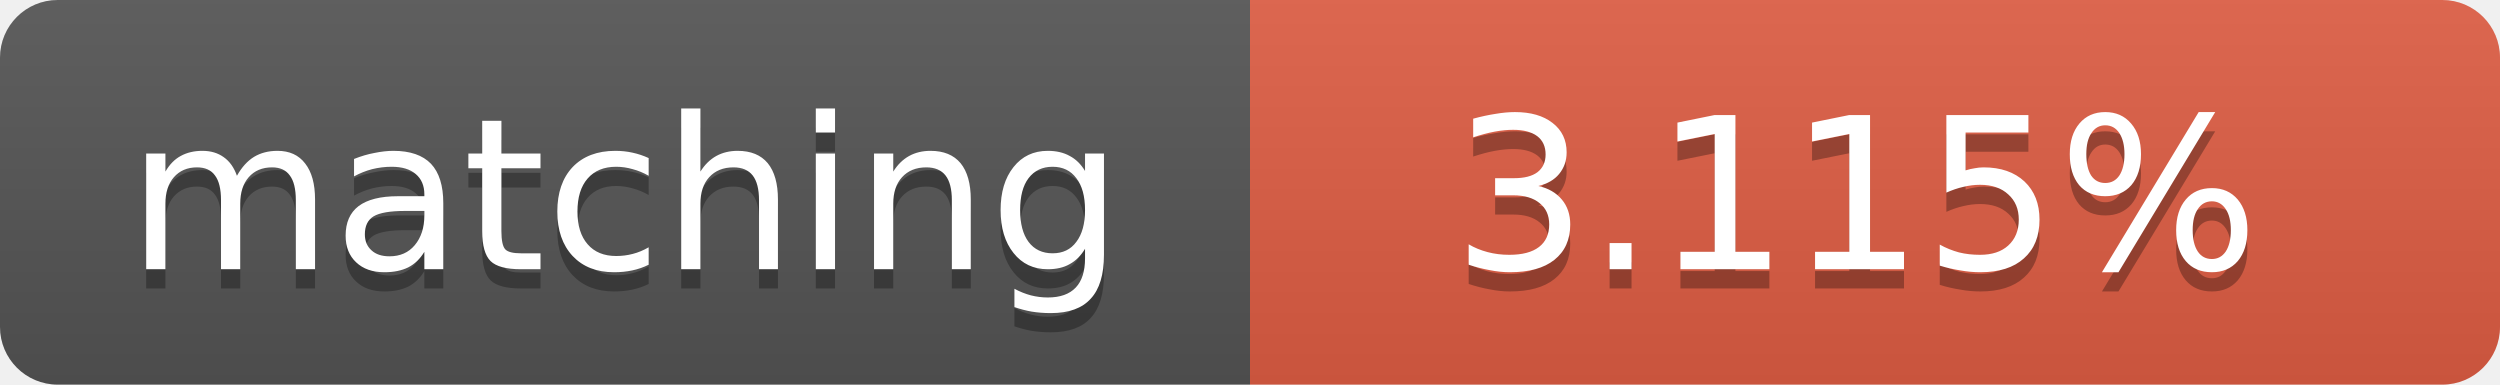
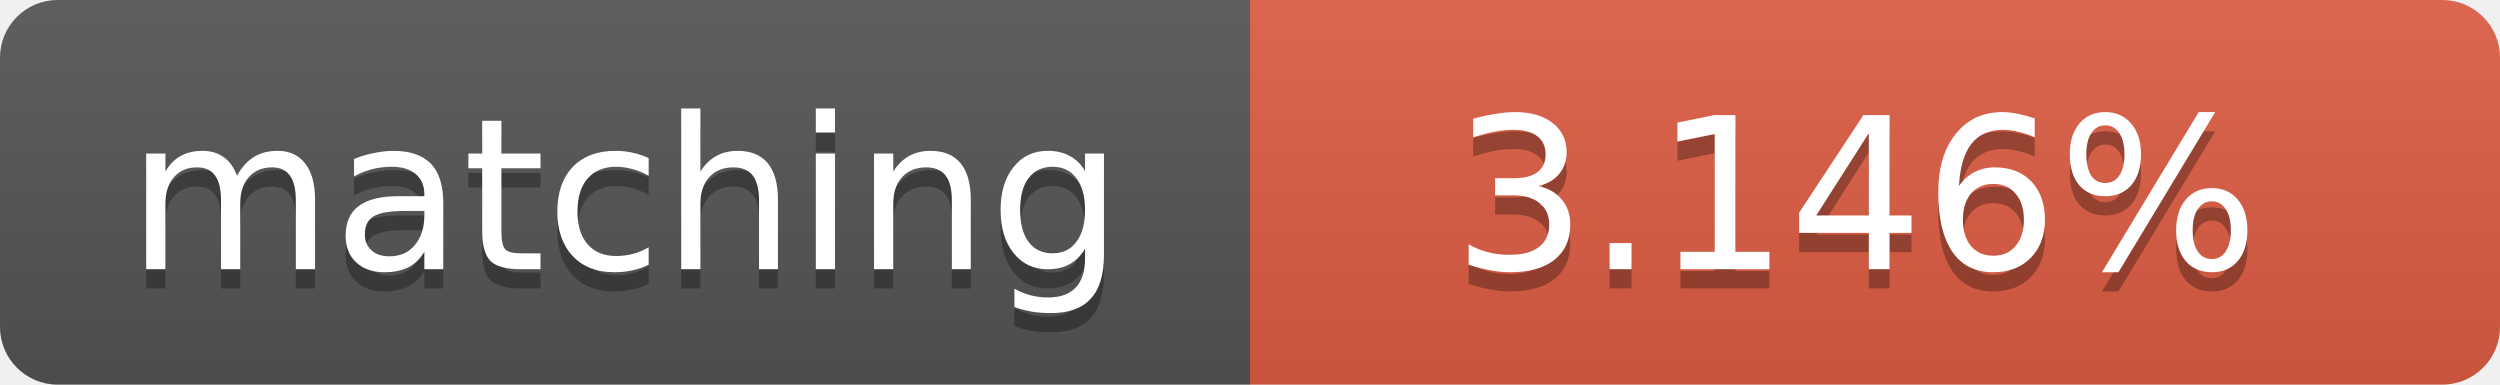
<svg xmlns="http://www.w3.org/2000/svg" width="130" height="20">
  <linearGradient id="b" x2="0" y2="100%">
    <stop offset="0" stop-color="#bbb" stop-opacity=".1" />
    <stop offset="1" stop-opacity=".1" />
  </linearGradient>
  <clipPath id="a">
    <rect width="130" height="20" rx="3" fill="#fff" />
  </clipPath>
  <g clip-path="url(#a)">
    <path fill="#555" d="M0 0h65v20H0z" />
    <path fill="#e05d44" d="M65 0h65v20H65z" />
    <path fill="url(#b)" d="M0 0h130v20H0z" />
  </g>
  <g fill="#fff" text-anchor="middle" font-family="DejaVu Sans,Verdana,Geneva,sans-serif" font-size="11">
    <text x="32.5" y="15" fill="#010101" fill-opacity=".3">matching</text>
    <text x="32.5" y="14">matching</text>
-     <text x="96.5" y="15" fill="#010101" fill-opacity=".3">3.115%</text>
-     <text x="96.5" y="14">3.115%</text>
+     <text x="96.5" y="15" fill="#010101" fill-opacity=".3">3.146%</text>
+     <text x="96.5" y="14">3.146%</text>
  </g>
</svg>
